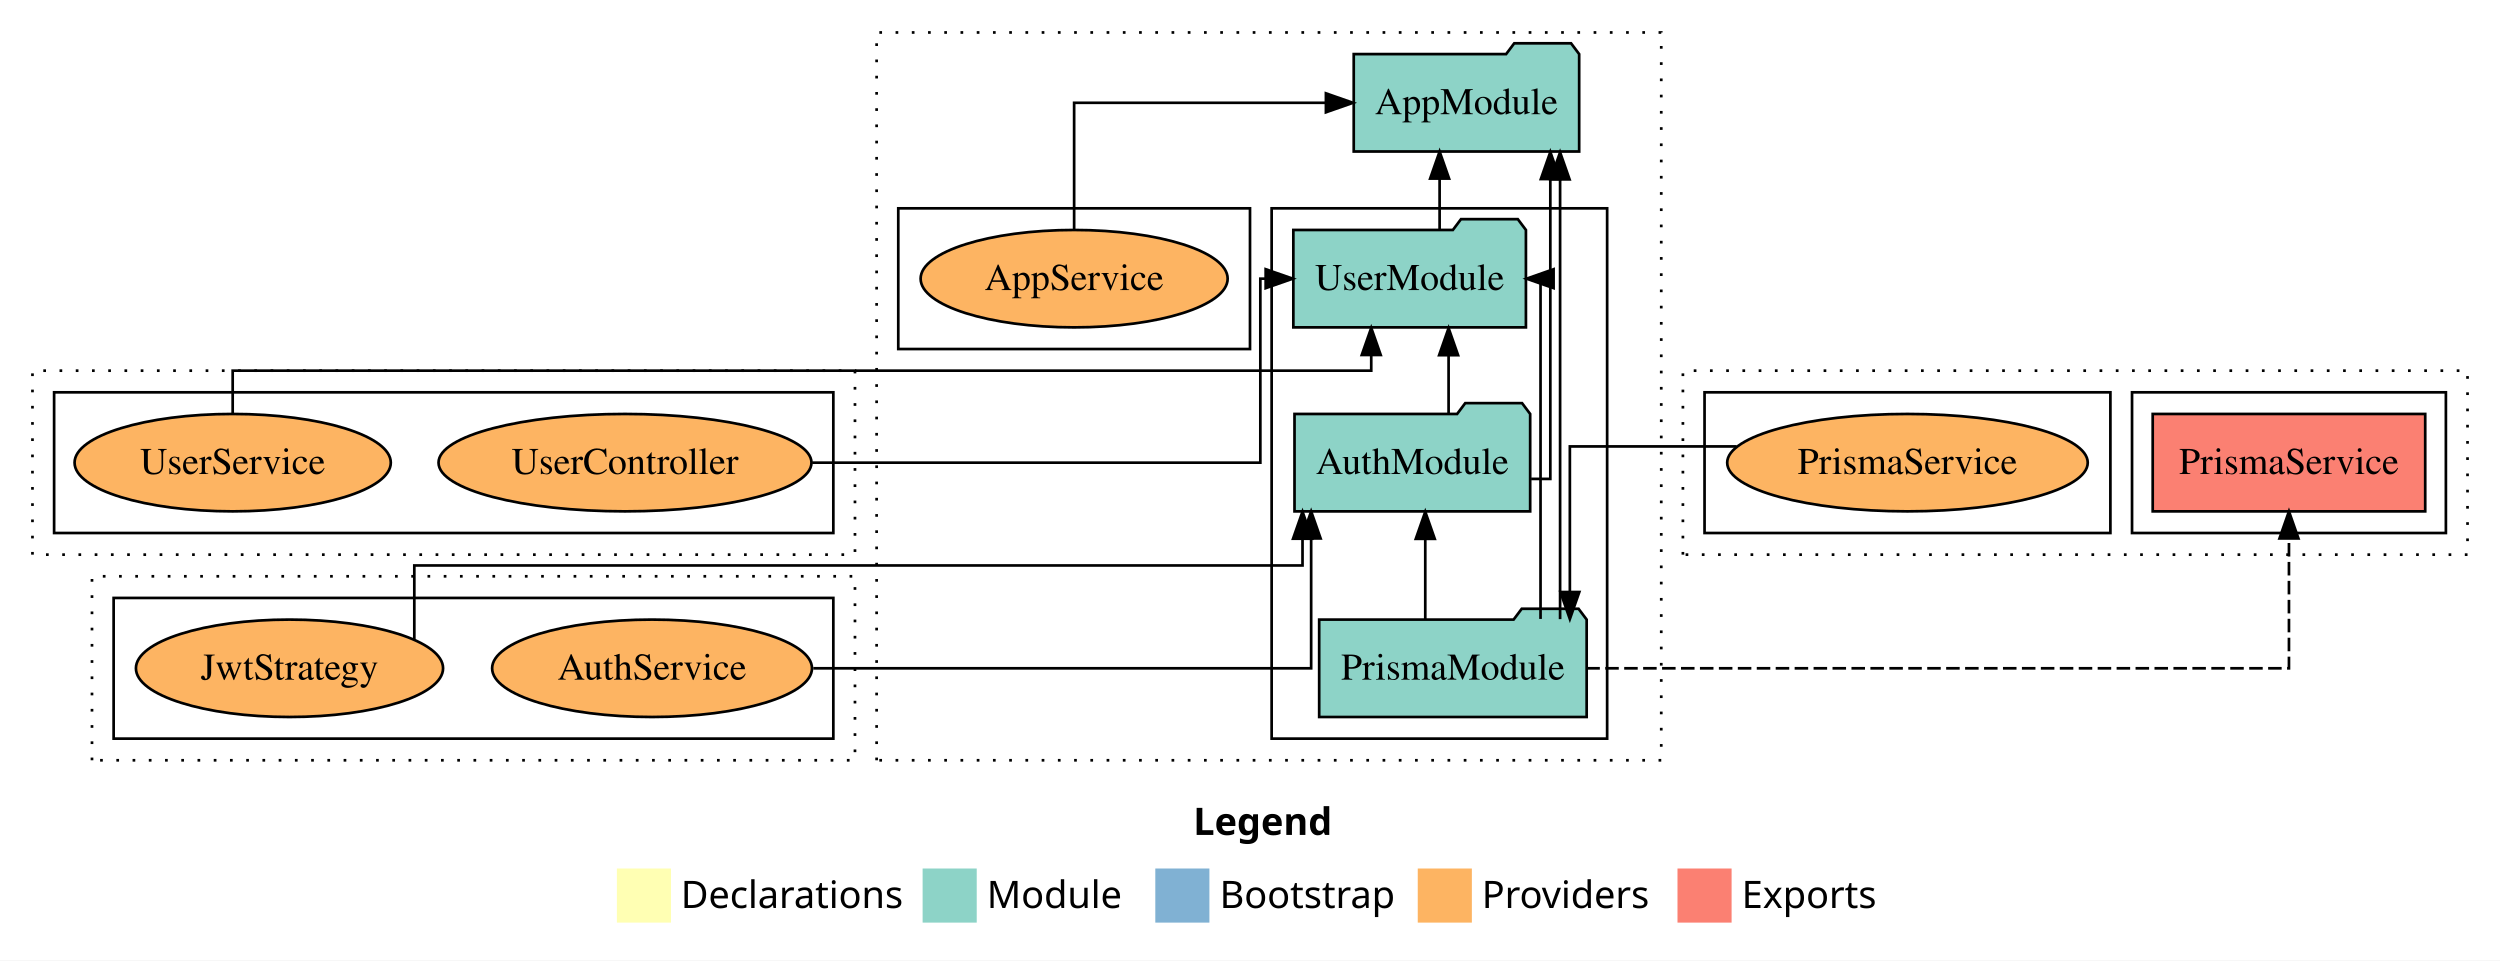
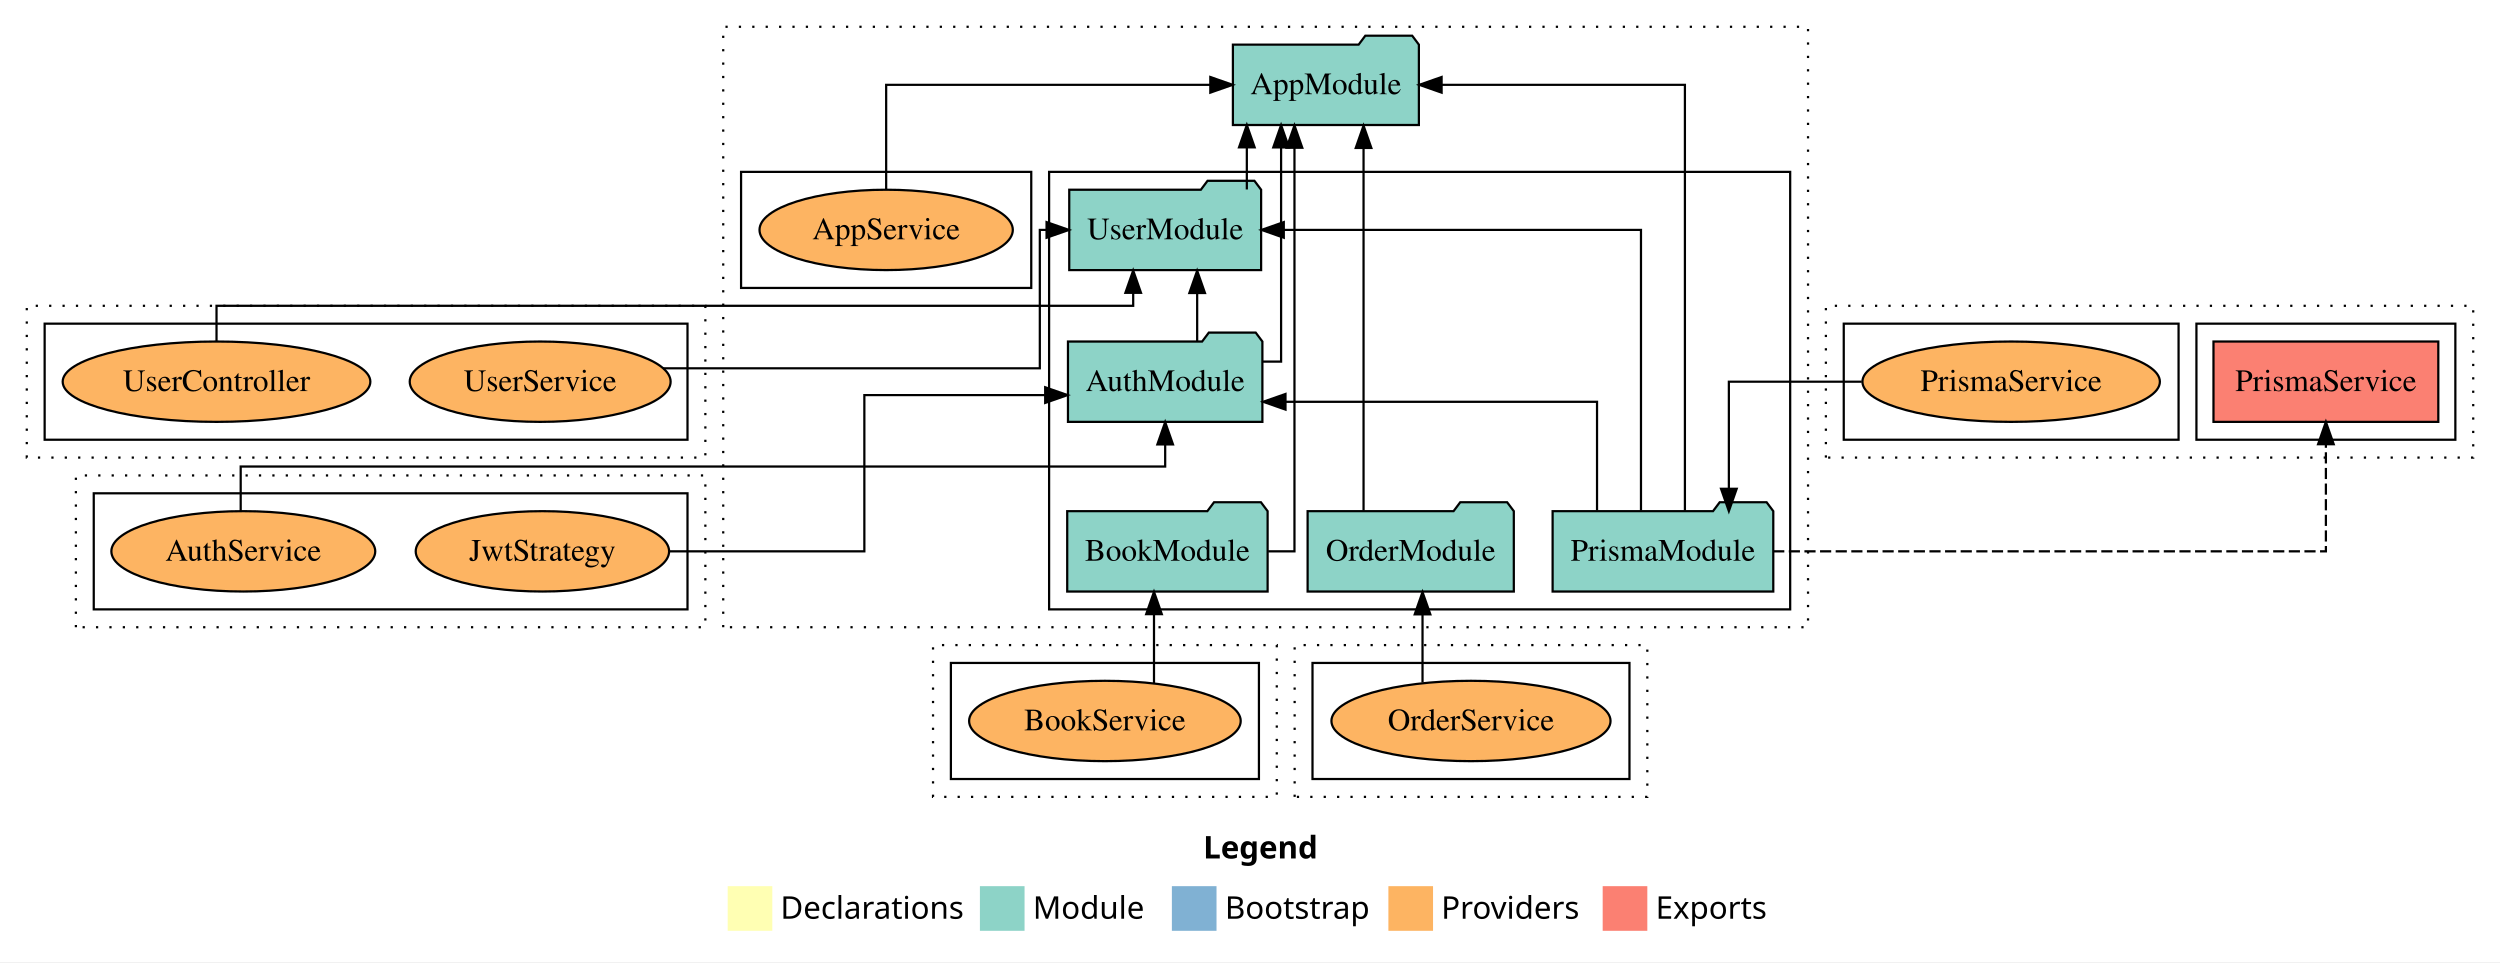
- <svg xmlns="http://www.w3.org/2000/svg" width="924pt" height="355pt" viewBox="0.00 0.00 924.00 355.00">
-   <g id="graph0" class="graph" transform="scale(1 1) rotate(0) translate(4 351)">
-     <polygon fill="white" stroke="transparent" points="-4,4 -4,-351 920,-351 920,4 -4,4" />
-     <text text-anchor="start" x="437.01" y="-42.4" font-family="Times-12" font-weight="bold" font-size="14.00">Legend</text>
-     <polygon fill="#ffffb3" stroke="transparent" points="224,-10 224,-30 244,-30 244,-10 224,-10" />
-     <text text-anchor="start" x="247.63" y="-15.4" font-family="Times-12" font-size="14.00">  Declarations</text>
-     <polygon fill="#8dd3c7" stroke="transparent" points="337,-10 337,-30 357,-30 357,-10 337,-10" />
-     <text text-anchor="start" x="360.73" y="-15.4" font-family="Times-12" font-size="14.00">  Module</text>
-     <polygon fill="#80b1d3" stroke="transparent" points="423,-10 423,-30 443,-30 443,-10 423,-10" />
-     <text text-anchor="start" x="446.78" y="-15.4" font-family="Times-12" font-size="14.00">  Bootstrap</text>
-     <polygon fill="#fdb462" stroke="transparent" points="520,-10 520,-30 540,-30 540,-10 520,-10" />
-     <text text-anchor="start" x="543.67" y="-15.4" font-family="Times-12" font-size="14.00">  Providers</text>
-     <polygon fill="#fb8072" stroke="transparent" points="616,-10 616,-30 636,-30 636,-10 616,-10" />
-     <text text-anchor="start" x="639.73" y="-15.4" font-family="Times-12" font-size="14.00">  Exports</text>
+ <svg xmlns="http://www.w3.org/2000/svg" width="1120pt" height="431pt" viewBox="0.00 0.00 1120.00 431.00">
+   <g id="graph0" class="graph" transform="scale(1 1) rotate(0) translate(4 427)">
+     <polygon fill="white" stroke="transparent" points="-4,4 -4,-427 1116,-427 1116,4 -4,4" />
+     <text text-anchor="start" x="535.01" y="-42.4" font-family="Times-12" font-weight="bold" font-size="14.00">Legend</text>
+     <polygon fill="#ffffb3" stroke="transparent" points="322,-10 322,-30 342,-30 342,-10 322,-10" />
+     <text text-anchor="start" x="345.63" y="-15.4" font-family="Times-12" font-size="14.00">  Declarations</text>
+     <polygon fill="#8dd3c7" stroke="transparent" points="435,-10 435,-30 455,-30 455,-10 435,-10" />
+     <text text-anchor="start" x="458.73" y="-15.4" font-family="Times-12" font-size="14.00">  Module</text>
+     <polygon fill="#80b1d3" stroke="transparent" points="521,-10 521,-30 541,-30 541,-10 521,-10" />
+     <text text-anchor="start" x="544.78" y="-15.4" font-family="Times-12" font-size="14.00">  Bootstrap</text>
+     <polygon fill="#fdb462" stroke="transparent" points="618,-10 618,-30 638,-30 638,-10 618,-10" />
+     <text text-anchor="start" x="641.67" y="-15.4" font-family="Times-12" font-size="14.00">  Providers</text>
+     <polygon fill="#fb8072" stroke="transparent" points="714,-10 714,-30 734,-30 734,-10 714,-10" />
+     <text text-anchor="start" x="737.73" y="-15.4" font-family="Times-12" font-size="14.00">  Exports</text>
    <g id="clust1" class="cluster">
-       <polygon fill="none" stroke="black" stroke-dasharray="1,5" points="320,-70 320,-339 610,-339 610,-70 320,-70" />
+       <polygon fill="none" stroke="black" stroke-dasharray="1,5" points="320,-146 320,-415 806,-415 806,-146 320,-146" />
    </g>
    <g id="clust3" class="cluster">
-       <polygon fill="none" stroke="black" points="466,-78 466,-274 590,-274 590,-78 466,-78" />
+       <polygon fill="none" stroke="black" points="466,-154 466,-350 798,-350 798,-154 466,-154" />
    </g>
    <g id="clust6" class="cluster">
-       <polygon fill="none" stroke="black" points="328,-222 328,-274 458,-274 458,-222 328,-222" />
+       <polygon fill="none" stroke="black" points="328,-298 328,-350 458,-350 458,-298 328,-298" />
    </g>
    <g id="clust7" class="cluster">
-       <polygon fill="none" stroke="black" stroke-dasharray="1,5" points="30,-70 30,-138 312,-138 312,-70 30,-70" />
+       <polygon fill="none" stroke="black" stroke-dasharray="1,5" points="30,-146 30,-214 312,-214 312,-146 30,-146" />
    </g>
    <g id="clust12" class="cluster">
-       <polygon fill="none" stroke="black" points="38,-78 38,-130 304,-130 304,-78 38,-78" />
+       <polygon fill="none" stroke="black" points="38,-154 38,-206 304,-206 304,-154 38,-154" />
    </g>
    <g id="clust13" class="cluster">
-       <polygon fill="none" stroke="black" stroke-dasharray="1,5" points="618,-146 618,-214 908,-214 908,-146 618,-146" />
-     </g>
-     <g id="clust16" class="cluster">
-       <polygon fill="none" stroke="black" points="784,-154 784,-206 900,-206 900,-154 784,-154" />
+       <polygon fill="none" stroke="black" stroke-dasharray="1,5" points="414,-70 414,-138 568,-138 568,-70 414,-70" />
    </g>
    <g id="clust18" class="cluster">
-       <polygon fill="none" stroke="black" points="626,-154 626,-206 776,-206 776,-154 626,-154" />
+       <polygon fill="none" stroke="black" points="422,-78 422,-130 560,-130 560,-78 422,-78" />
    </g>
    <g id="clust19" class="cluster">
-       <polygon fill="none" stroke="black" stroke-dasharray="1,5" points="8,-146 8,-214 312,-214 312,-146 8,-146" />
+       <polygon fill="none" stroke="black" stroke-dasharray="1,5" points="576,-70 576,-138 734,-138 734,-70 576,-70" />
    </g>
    <g id="clust24" class="cluster">
-       <polygon fill="none" stroke="black" points="16,-154 16,-206 304,-206 304,-154 16,-154" />
+       <polygon fill="none" stroke="black" points="584,-78 584,-130 726,-130 726,-78 584,-78" />
+     </g>
+     <g id="clust25" class="cluster">
+       <polygon fill="none" stroke="black" stroke-dasharray="1,5" points="814,-222 814,-290 1104,-290 1104,-222 814,-222" />
+     </g>
+     <g id="clust28" class="cluster">
+       <polygon fill="none" stroke="black" points="980,-230 980,-282 1096,-282 1096,-230 980,-230" />
+     </g>
+     <g id="clust30" class="cluster">
+       <polygon fill="none" stroke="black" points="822,-230 822,-282 972,-282 972,-230 822,-230" />
+     </g>
+     <g id="clust31" class="cluster">
+       <polygon fill="none" stroke="black" stroke-dasharray="1,5" points="8,-222 8,-290 312,-290 312,-222 8,-222" />
+     </g>
+     <g id="clust36" class="cluster">
+       <polygon fill="none" stroke="black" points="16,-230 16,-282 304,-282 304,-230 16,-230" />
    </g>
    <g id="node1" class="node">
-       <polygon fill="#8dd3c7" stroke="black" points="561.55,-198 558.55,-202 537.55,-202 534.55,-198 474.45,-198 474.45,-162 561.55,-162 561.55,-198" />
-       <text text-anchor="middle" x="518" y="-175.8" font-family="Times,serif" font-size="14.00">AuthModule</text>
+       <polygon fill="#8dd3c7" stroke="black" points="561.55,-274 558.55,-278 537.55,-278 534.55,-274 474.45,-274 474.45,-238 561.55,-238 561.55,-274" />
+       <text text-anchor="middle" x="518" y="-251.8" font-family="Times,serif" font-size="14.00">AuthModule</text>
+     </g>
+     <g id="node5" class="node">
+       <polygon fill="#8dd3c7" stroke="black" points="560.98,-342 557.98,-346 536.98,-346 533.98,-342 475.02,-342 475.02,-306 560.98,-306 560.98,-342" />
+       <text text-anchor="middle" x="518" y="-319.8" font-family="Times,serif" font-size="14.00">UserModule</text>
+     </g>
+     <g id="edge14" class="edge">
+       <path fill="none" stroke="black" d="M532.33,-274.22C532.33,-274.22 532.33,-295.73 532.33,-295.73" />
+       <polygon fill="black" stroke="black" points="528.83,-295.73 532.33,-305.73 535.83,-295.73 528.83,-295.73" />
+     </g>
+     <g id="node6" class="node">
+       <polygon fill="#8dd3c7" stroke="black" points="631.66,-407 628.66,-411 607.66,-411 604.66,-407 548.34,-407 548.34,-371 631.66,-371 631.66,-407" />
+       <text text-anchor="middle" x="590" y="-384.8" font-family="Times,serif" font-size="14.00">AppModule</text>
+     </g>
+     <g id="edge1" class="edge">
+       <path fill="none" stroke="black" d="M561.82,-265C566.68,-265 569.93,-265 569.93,-265 569.93,-265 569.93,-360.97 569.93,-360.97" />
+       <polygon fill="black" stroke="black" points="566.43,-360.97 569.93,-370.97 573.43,-360.97 566.43,-360.97" />
+     </g>
+     <g id="node2" class="node">
+       <polygon fill="#8dd3c7" stroke="black" points="563.89,-198 560.89,-202 539.89,-202 536.89,-198 474.11,-198 474.11,-162 563.89,-162 563.89,-198" />
+       <text text-anchor="middle" x="519" y="-175.8" font-family="Times,serif" font-size="14.00">BookModule</text>
+     </g>
+     <g id="edge2" class="edge">
+       <path fill="none" stroke="black" d="M564.12,-180C571.03,-180 575.92,-180 575.92,-180 575.92,-180 575.92,-360.82 575.92,-360.82" />
+       <polygon fill="black" stroke="black" points="572.42,-360.82 575.92,-370.82 579.42,-360.82 572.42,-360.82" />
    </g>
    <g id="node3" class="node">
-       <polygon fill="#8dd3c7" stroke="black" points="559.98,-266 556.98,-270 535.98,-270 532.98,-266 474.02,-266 474.02,-230 559.98,-230 559.98,-266" />
-       <text text-anchor="middle" x="517" y="-243.8" font-family="Times,serif" font-size="14.00">UserModule</text>
+       <polygon fill="#8dd3c7" stroke="black" points="674.19,-198 671.19,-202 650.19,-202 647.19,-198 581.81,-198 581.81,-162 674.19,-162 674.19,-198" />
+       <text text-anchor="middle" x="628" y="-175.8" font-family="Times,serif" font-size="14.00">OrderModule</text>
+     </g>
+     <g id="edge3" class="edge">
+       <path fill="none" stroke="black" d="M606.87,-198.18C606.87,-198.18 606.87,-360.71 606.87,-360.71" />
+       <polygon fill="black" stroke="black" points="603.37,-360.71 606.87,-370.71 610.37,-360.71 603.37,-360.71" />
+     </g>
+     <g id="node4" class="node">
+       <polygon fill="#8dd3c7" stroke="black" points="790.43,-198 787.43,-202 766.43,-202 763.43,-198 691.57,-198 691.57,-162 790.43,-162 790.43,-198" />
+       <text text-anchor="middle" x="741" y="-175.8" font-family="Times,serif" font-size="14.00">PrismaModule</text>
+     </g>
+     <g id="edge7" class="edge">
+       <path fill="none" stroke="black" d="M711.47,-198.31C711.47,-218.15 711.47,-247 711.47,-247 711.47,-247 571.9,-247 571.9,-247" />
+       <polygon fill="black" stroke="black" points="571.9,-243.5 561.9,-247 571.9,-250.5 571.9,-243.5" />
+     </g>
+     <g id="edge15" class="edge">
+       <path fill="none" stroke="black" d="M731.16,-198.24C731.16,-236.99 731.16,-324 731.16,-324 731.16,-324 571.14,-324 571.14,-324" />
+       <polygon fill="black" stroke="black" points="571.14,-320.5 561.14,-324 571.14,-327.5 571.14,-320.5" />
+     </g>
+     <g id="edge4" class="edge">
+       <path fill="none" stroke="black" d="M750.84,-198.18C750.84,-249.03 750.84,-389 750.84,-389 750.84,-389 641.84,-389 641.84,-389" />
+       <polygon fill="black" stroke="black" points="641.84,-385.5 631.84,-389 641.84,-392.5 641.84,-385.5" />
+     </g>
+     <g id="node12" class="node">
+       <polygon fill="#fb8072" stroke="black" points="1088.36,-274 987.64,-274 987.64,-238 1088.36,-238 1088.36,-274" />
+       <text text-anchor="middle" x="1038" y="-251.8" font-family="Times,serif" font-size="14.00">PrismaService </text>
+     </g>
+     <g id="edge12" class="edge">
+       <path fill="none" stroke="black" stroke-dasharray="5,2" d="M790.38,-180C874.83,-180 1038,-180 1038,-180 1038,-180 1038,-227.99 1038,-227.99" />
+       <polygon fill="black" stroke="black" points="1034.5,-227.99 1038,-237.99 1041.5,-227.99 1034.5,-227.99" />
+     </g>
+     <g id="edge5" class="edge">
+       <path fill="none" stroke="black" d="M554.58,-342.11C554.58,-342.11 554.58,-360.99 554.58,-360.99" />
+       <polygon fill="black" stroke="black" points="551.08,-360.99 554.58,-370.99 558.08,-360.99 551.08,-360.99" />
+     </g>
+     <g id="node7" class="node">
+       <ellipse fill="#fdb462" stroke="black" cx="393" cy="-324" rx="56.74" ry="18" />
+       <text text-anchor="middle" x="393" y="-319.8" font-family="Times,serif" font-size="14.00">AppService</text>
+     </g>
+     <g id="edge6" class="edge">
+       <path fill="none" stroke="black" d="M393,-342.11C393,-361.34 393,-389 393,-389 393,-389 538.22,-389 538.22,-389" />
+       <polygon fill="black" stroke="black" points="538.22,-392.5 548.22,-389 538.22,-385.5 538.22,-392.5" />
+     </g>
+     <g id="node8" class="node">
+       <ellipse fill="#fdb462" stroke="black" cx="105" cy="-180" rx="59.11" ry="18" />
+       <text text-anchor="middle" x="105" y="-175.8" font-family="Times,serif" font-size="14.00">AuthService</text>
+     </g>
+     <g id="edge8" class="edge">
+       <path fill="none" stroke="black" d="M103.83,-198.11C103.83,-207.9 103.83,-218 103.83,-218 103.83,-218 518,-218 518,-218 518,-218 518,-227.89 518,-227.89" />
+       <polygon fill="black" stroke="black" points="514.5,-227.89 518,-237.89 521.5,-227.89 514.5,-227.89" />
+     </g>
+     <g id="node9" class="node">
+       <ellipse fill="#fdb462" stroke="black" cx="239" cy="-180" rx="56.76" ry="18" />
+       <text text-anchor="middle" x="239" y="-175.8" font-family="Times,serif" font-size="14.00">JwtStrategy</text>
+     </g>
+     <g id="edge9" class="edge">
+       <path fill="none" stroke="black" d="M296,-180C336.32,-180 383.23,-180 383.23,-180 383.23,-180 383.23,-250 383.23,-250 383.23,-250 464.24,-250 464.24,-250" />
+       <polygon fill="black" stroke="black" points="464.24,-253.5 474.24,-250 464.24,-246.5 464.24,-253.5" />
+     </g>
+     <g id="node10" class="node">
+       <ellipse fill="#fdb462" stroke="black" cx="491" cy="-104" rx="60.84" ry="18" />
+       <text text-anchor="middle" x="491" y="-99.8" font-family="Times,serif" font-size="14.00">BookService</text>
    </g>
    <g id="edge10" class="edge">
-       <path fill="none" stroke="black" d="M531.4,-198.22C531.4,-198.22 531.4,-219.73 531.4,-219.73" />
-       <polygon fill="black" stroke="black" points="527.9,-219.73 531.4,-229.73 534.9,-219.73 527.9,-219.73" />
+       <path fill="none" stroke="black" d="M512.99,-120.87C512.99,-120.87 512.99,-151.85 512.99,-151.85" />
+       <polygon fill="black" stroke="black" points="509.49,-151.85 512.99,-161.85 516.49,-151.85 509.49,-151.85" />
    </g>
-     <g id="node4" class="node">
-       <polygon fill="#8dd3c7" stroke="black" points="579.66,-331 576.66,-335 555.66,-335 552.66,-331 496.34,-331 496.34,-295 579.66,-295 579.66,-331" />
-       <text text-anchor="middle" x="538" y="-308.8" font-family="Times,serif" font-size="14.00">AppModule</text>
-     </g>
-     <g id="edge1" class="edge">
-       <path fill="none" stroke="black" d="M561.9,-174C566.19,-174 569,-174 569,-174 569,-174 569,-284.83 569,-284.83" />
-       <polygon fill="black" stroke="black" points="565.5,-284.83 569,-294.83 572.5,-284.83 565.5,-284.83" />
-     </g>
-     <g id="node2" class="node">
-       <polygon fill="#8dd3c7" stroke="black" points="582.43,-122 579.43,-126 558.43,-126 555.43,-122 483.57,-122 483.57,-86 582.43,-86 582.43,-122" />
-       <text text-anchor="middle" x="533" y="-99.8" font-family="Times,serif" font-size="14.00">PrismaModule</text>
-     </g>
-     <g id="edge5" class="edge">
-       <path fill="none" stroke="black" d="M522.78,-122.01C522.78,-122.01 522.78,-151.85 522.78,-151.85" />
-       <polygon fill="black" stroke="black" points="519.28,-151.85 522.78,-161.85 526.28,-151.85 519.28,-151.85" />
+     <g id="node11" class="node">
+       <ellipse fill="#fdb462" stroke="black" cx="655" cy="-104" rx="62.52" ry="18" />
+       <text text-anchor="middle" x="655" y="-99.8" font-family="Times,serif" font-size="14.00">OrderService</text>
    </g>
    <g id="edge11" class="edge">
-       <path fill="none" stroke="black" d="M565.38,-122.24C565.38,-160.99 565.38,-248 565.38,-248 565.38,-248 564.87,-248 564.87,-248" />
-       <polygon fill="black" stroke="black" points="570.21,-244.5 560.21,-248 570.21,-251.5 570.21,-244.5" />
+       <path fill="none" stroke="black" d="M633.29,-121.25C633.29,-121.25 633.29,-151.76 633.29,-151.76" />
+       <polygon fill="black" stroke="black" points="629.79,-151.76 633.29,-161.76 636.79,-151.76 629.79,-151.76" />
    </g>
-     <g id="edge2" class="edge">
-       <path fill="none" stroke="black" d="M572.61,-122.18C572.61,-122.18 572.61,-284.71 572.61,-284.71" />
-       <polygon fill="black" stroke="black" points="569.11,-284.71 572.61,-294.71 576.11,-284.71 569.11,-284.71" />
-     </g>
-     <g id="node8" class="node">
-       <polygon fill="#fb8072" stroke="black" points="892.36,-198 791.64,-198 791.64,-162 892.36,-162 892.36,-198" />
-       <text text-anchor="middle" x="842" y="-175.8" font-family="Times,serif" font-size="14.00">PrismaService </text>
-     </g>
-     <g id="edge8" class="edge">
-       <path fill="none" stroke="black" stroke-dasharray="5,2" d="M582.3,-104C669.54,-104 842,-104 842,-104 842,-104 842,-151.99 842,-151.99" />
-       <polygon fill="black" stroke="black" points="838.5,-151.99 842,-161.99 845.5,-151.99 838.5,-151.99" />
-     </g>
-     <g id="edge3" class="edge">
-       <path fill="none" stroke="black" d="M528.08,-266.11C528.08,-266.11 528.08,-284.99 528.08,-284.99" />
-       <polygon fill="black" stroke="black" points="524.58,-284.99 528.08,-294.99 531.58,-284.99 524.58,-284.99" />
-     </g>
-     <g id="node5" class="node">
-       <ellipse fill="#fdb462" stroke="black" cx="393" cy="-248" rx="56.74" ry="18" />
-       <text text-anchor="middle" x="393" y="-243.8" font-family="Times,serif" font-size="14.00">AppService</text>
-     </g>
-     <g id="edge4" class="edge">
-       <path fill="none" stroke="black" d="M393,-266.11C393,-285.34 393,-313 393,-313 393,-313 486.06,-313 486.06,-313" />
-       <polygon fill="black" stroke="black" points="486.06,-316.5 496.06,-313 486.06,-309.5 486.06,-316.5" />
-     </g>
-     <g id="node6" class="node">
-       <ellipse fill="#fdb462" stroke="black" cx="237" cy="-104" rx="59.11" ry="18" />
-       <text text-anchor="middle" x="237" y="-99.8" font-family="Times,serif" font-size="14.00">AuthService</text>
-     </g>
-     <g id="edge6" class="edge">
-       <path fill="none" stroke="black" d="M296.59,-104C368.71,-104 480.6,-104 480.6,-104 480.6,-104 480.6,-151.99 480.6,-151.99" />
-       <polygon fill="black" stroke="black" points="477.1,-151.99 480.6,-161.99 484.1,-151.99 477.1,-151.99" />
-     </g>
-     <g id="node7" class="node">
-       <ellipse fill="#fdb462" stroke="black" cx="103" cy="-104" rx="56.76" ry="18" />
-       <text text-anchor="middle" x="103" y="-99.8" font-family="Times,serif" font-size="14.00">JwtStrategy</text>
-     </g>
-     <g id="edge7" class="edge">
-       <path fill="none" stroke="black" d="M149.13,-114.79C149.13,-126.02 149.13,-142 149.13,-142 149.13,-142 477.41,-142 477.41,-142 477.41,-142 477.41,-151.89 477.41,-151.89" />
-       <polygon fill="black" stroke="black" points="473.91,-151.89 477.41,-161.89 480.91,-151.89 473.91,-151.89" />
-     </g>
-     <g id="node9" class="node">
-       <ellipse fill="#fdb462" stroke="black" cx="701" cy="-180" rx="66.63" ry="18" />
-       <text text-anchor="middle" x="701" y="-175.8" font-family="Times,serif" font-size="14.00">PrismaService</text>
-     </g>
-     <g id="edge9" class="edge">
-       <path fill="none" stroke="black" d="M637.88,-186C606.93,-186 576.22,-186 576.22,-186 576.22,-186 576.22,-132.2 576.22,-132.2" />
-       <polygon fill="black" stroke="black" points="579.72,-132.2 576.22,-122.2 572.72,-132.2 579.72,-132.2" />
-     </g>
-     <g id="node10" class="node">
-       <ellipse fill="#fdb462" stroke="black" cx="227" cy="-180" rx="68.92" ry="18" />
-       <text text-anchor="middle" x="227" y="-175.8" font-family="Times,serif" font-size="14.00">UserController</text>
-     </g>
-     <g id="edge12" class="edge">
-       <path fill="none" stroke="black" d="M296.18,-180C365.45,-180 461.82,-180 461.82,-180 461.82,-180 461.82,-248 461.82,-248 461.82,-248 463.79,-248 463.79,-248" />
-       <polygon fill="black" stroke="black" points="463.79,-251.5 473.79,-248 463.79,-244.5 463.79,-251.5" />
-     </g>
-     <g id="node11" class="node">
-       <ellipse fill="#fdb462" stroke="black" cx="82" cy="-180" rx="58.44" ry="18" />
-       <text text-anchor="middle" x="82" y="-175.8" font-family="Times,serif" font-size="14.00">UserService</text>
+     <g id="node13" class="node">
+       <ellipse fill="#fdb462" stroke="black" cx="897" cy="-256" rx="66.63" ry="18" />
+       <text text-anchor="middle" x="897" y="-251.8" font-family="Times,serif" font-size="14.00">PrismaService</text>
    </g>
    <g id="edge13" class="edge">
-       <path fill="none" stroke="black" d="M82,-198.19C82,-206.28 82,-214 82,-214 82,-214 502.81,-214 502.81,-214 502.81,-214 502.81,-219.81 502.81,-219.81" />
-       <polygon fill="black" stroke="black" points="499.31,-219.81 502.81,-229.81 506.31,-219.81 499.31,-219.81" />
+       <path fill="none" stroke="black" d="M830.06,-256C799.73,-256 770.53,-256 770.53,-256 770.53,-256 770.53,-208.01 770.53,-208.01" />
+       <polygon fill="black" stroke="black" points="774.03,-208.01 770.53,-198.01 767.03,-208.01 774.03,-208.01" />
+     </g>
+     <g id="node14" class="node">
+       <ellipse fill="#fdb462" stroke="black" cx="93" cy="-256" rx="68.92" ry="18" />
+       <text text-anchor="middle" x="93" y="-251.8" font-family="Times,serif" font-size="14.00">UserController</text>
+     </g>
+     <g id="edge16" class="edge">
+       <path fill="none" stroke="black" d="M93,-274.19C93,-282.28 93,-290 93,-290 93,-290 503.67,-290 503.67,-290 503.67,-290 503.67,-295.81 503.67,-295.81" />
+       <polygon fill="black" stroke="black" points="500.17,-295.81 503.67,-305.81 507.17,-295.81 500.17,-295.81" />
+     </g>
+     <g id="node15" class="node">
+       <ellipse fill="#fdb462" stroke="black" cx="238" cy="-256" rx="58.44" ry="18" />
+       <text text-anchor="middle" x="238" y="-251.8" font-family="Times,serif" font-size="14.00">UserService</text>
+     </g>
+     <g id="edge17" class="edge">
+       <path fill="none" stroke="black" d="M293.04,-262C359.32,-262 461.84,-262 461.84,-262 461.84,-262 461.84,-324 461.84,-324 461.84,-324 464.86,-324 464.86,-324" />
+       <polygon fill="black" stroke="black" points="464.86,-327.5 474.86,-324 464.86,-320.5 464.86,-327.5" />
    </g>
  </g>
</svg>
